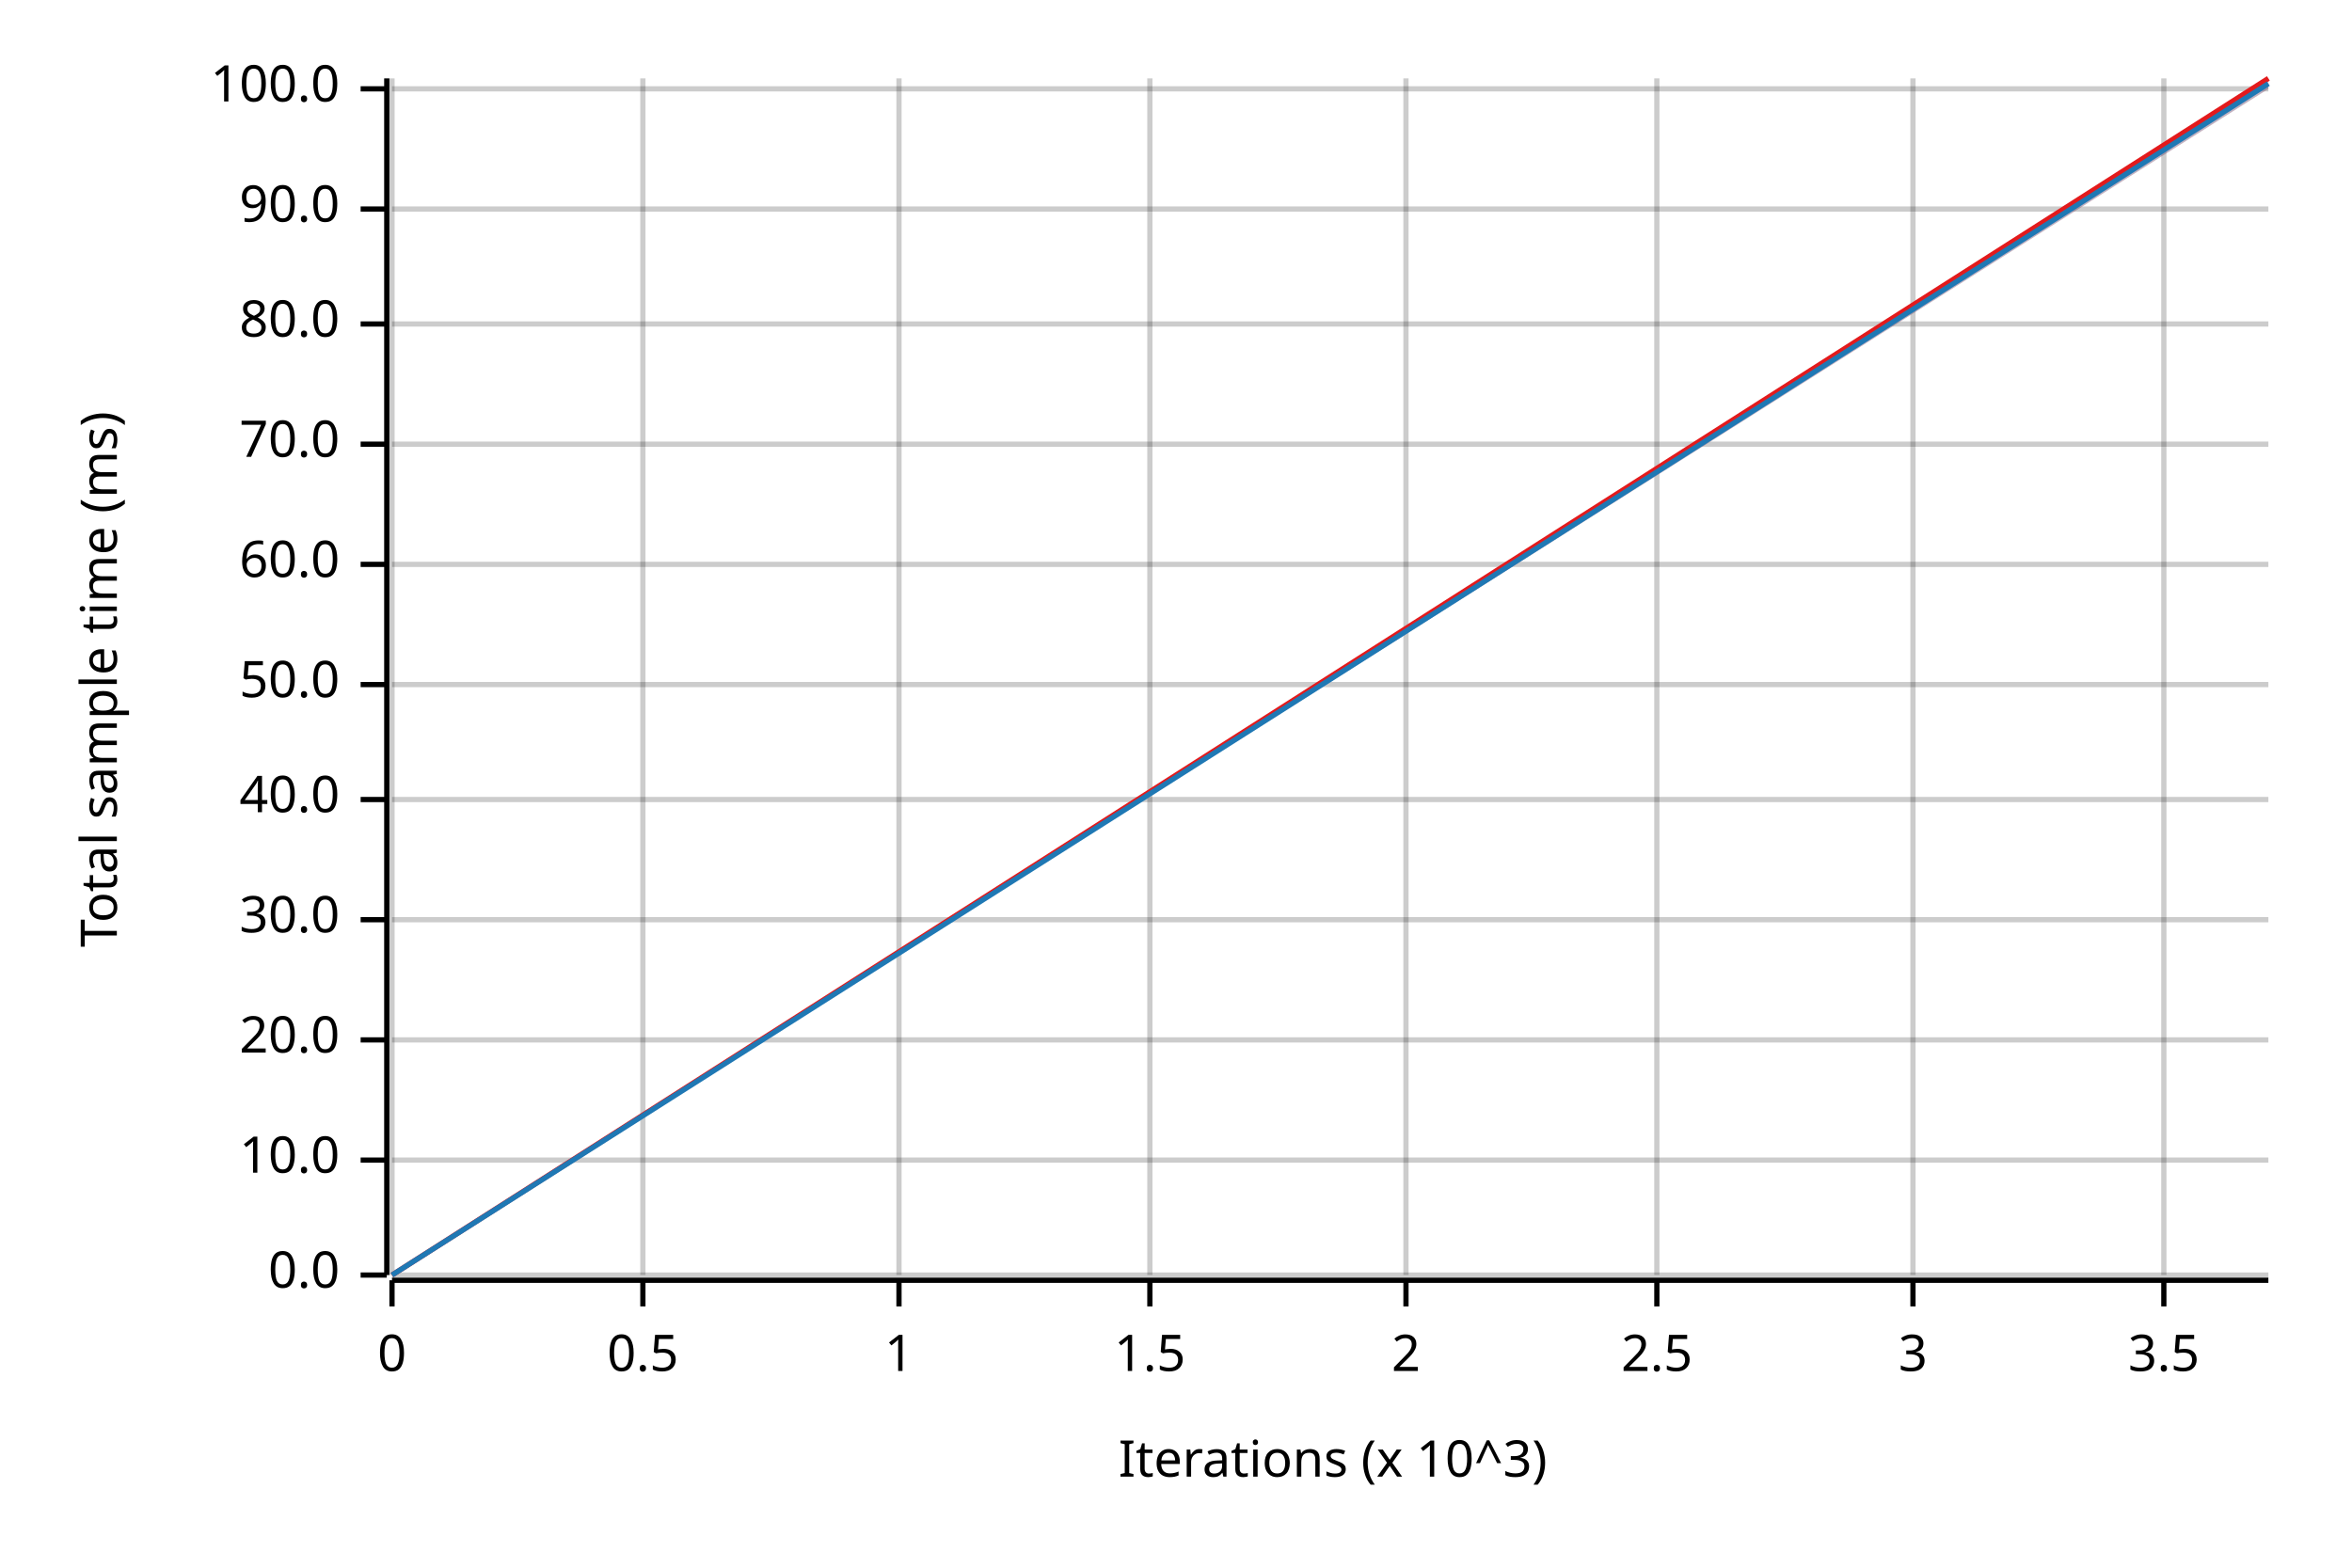
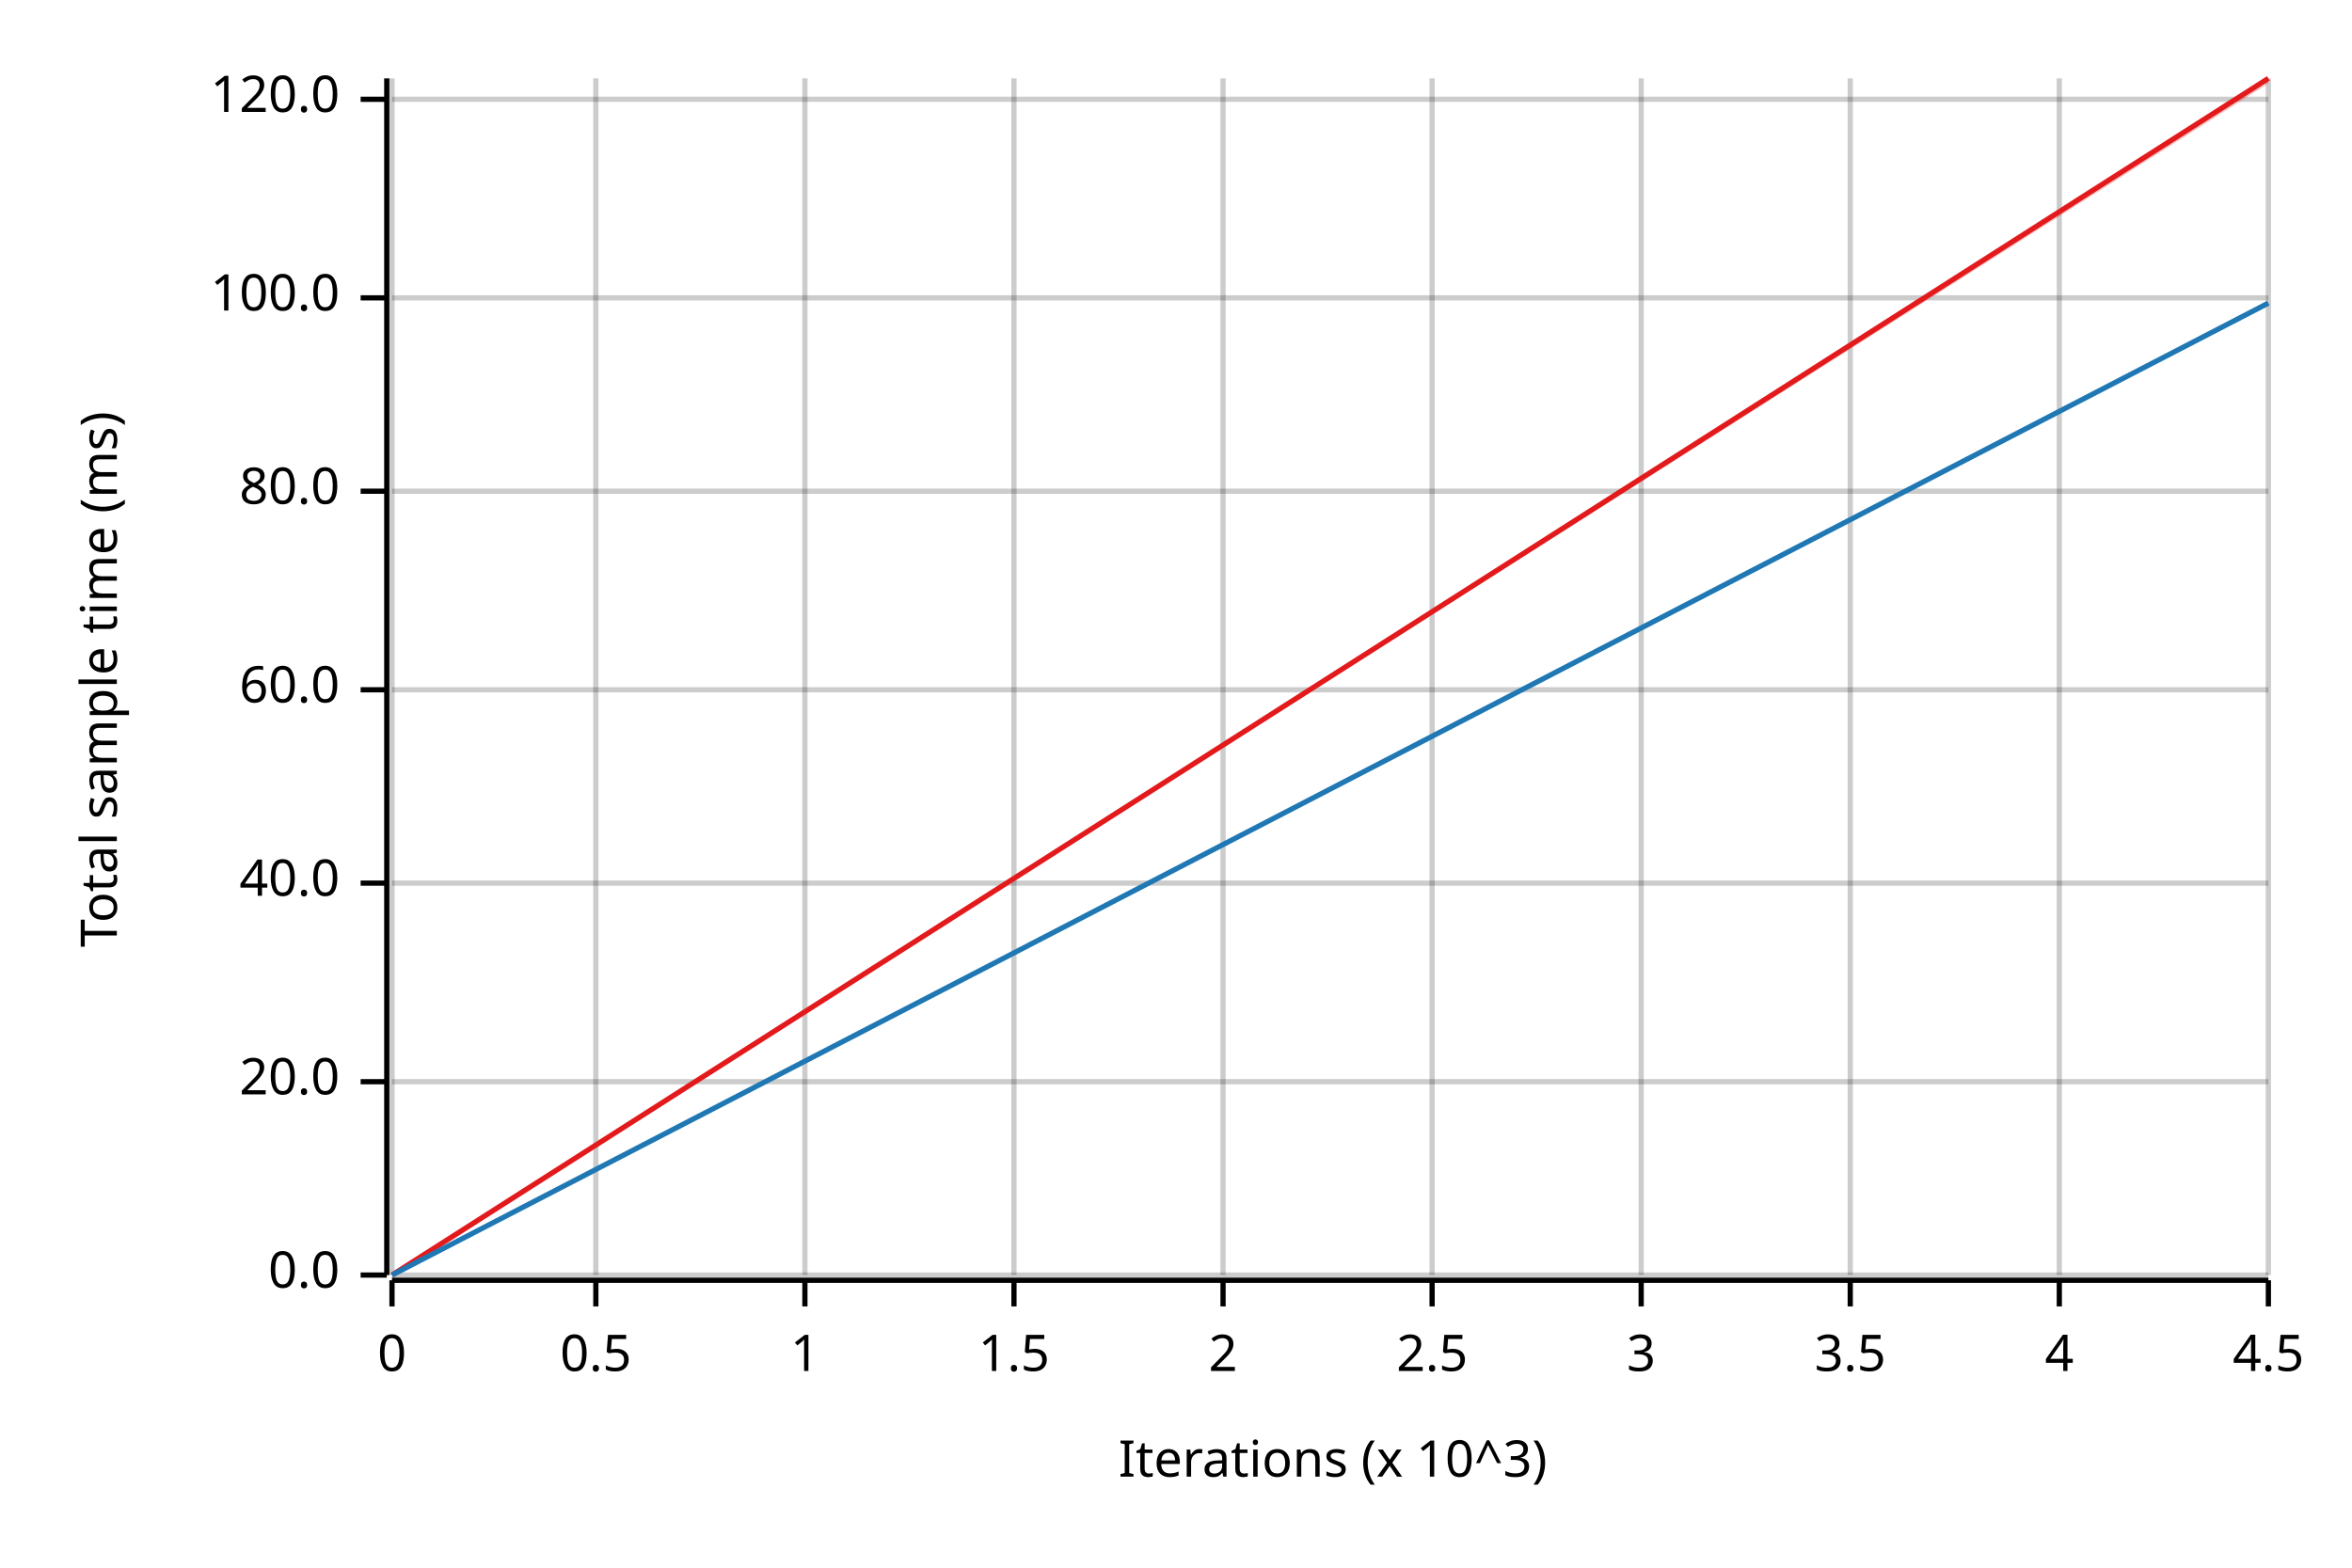
<svg xmlns="http://www.w3.org/2000/svg" width="450" height="300" viewBox="0 0 450 300">
  <text x="15" y="130" dy="0.76em" text-anchor="middle" font-family="sans-serif" font-size="9.677" opacity="1" fill="#000000" transform="rotate(270, 15, 130)">
Total sample time (ms)
</text>
  <text x="255" y="285" dy="-0.5ex" text-anchor="middle" font-family="sans-serif" font-size="9.677" opacity="1" fill="#000000">
Iterations (x 10^3)
</text>
  <line opacity="0.2" stroke="#000000" stroke-width="1" x1="75" y1="244" x2="75" y2="15" />
-   <line opacity="0.2" stroke="#000000" stroke-width="1" x1="123" y1="244" x2="123" y2="15" />
-   <line opacity="0.2" stroke="#000000" stroke-width="1" x1="172" y1="244" x2="172" y2="15" />
-   <line opacity="0.2" stroke="#000000" stroke-width="1" x1="220" y1="244" x2="220" y2="15" />
-   <line opacity="0.2" stroke="#000000" stroke-width="1" x1="269" y1="244" x2="269" y2="15" />
-   <line opacity="0.2" stroke="#000000" stroke-width="1" x1="317" y1="244" x2="317" y2="15" />
-   <line opacity="0.2" stroke="#000000" stroke-width="1" x1="366" y1="244" x2="366" y2="15" />
-   <line opacity="0.2" stroke="#000000" stroke-width="1" x1="414" y1="244" x2="414" y2="15" />
+   <line opacity="0.2" stroke="#000000" stroke-width="1" x1="114" y1="244" x2="114" y2="15" />
+   <line opacity="0.2" stroke="#000000" stroke-width="1" x1="154" y1="244" x2="154" y2="15" />
+   <line opacity="0.2" stroke="#000000" stroke-width="1" x1="194" y1="244" x2="194" y2="15" />
+   <line opacity="0.2" stroke="#000000" stroke-width="1" x1="234" y1="244" x2="234" y2="15" />
+   <line opacity="0.2" stroke="#000000" stroke-width="1" x1="274" y1="244" x2="274" y2="15" />
+   <line opacity="0.2" stroke="#000000" stroke-width="1" x1="314" y1="244" x2="314" y2="15" />
+   <line opacity="0.2" stroke="#000000" stroke-width="1" x1="354" y1="244" x2="354" y2="15" />
+   <line opacity="0.2" stroke="#000000" stroke-width="1" x1="394" y1="244" x2="394" y2="15" />
+   <line opacity="0.2" stroke="#000000" stroke-width="1" x1="434" y1="244" x2="434" y2="15" />
  <line opacity="0.2" stroke="#000000" stroke-width="1" x1="75" y1="244" x2="434" y2="244" />
-   <line opacity="0.2" stroke="#000000" stroke-width="1" x1="75" y1="222" x2="434" y2="222" />
-   <line opacity="0.2" stroke="#000000" stroke-width="1" x1="75" y1="199" x2="434" y2="199" />
-   <line opacity="0.2" stroke="#000000" stroke-width="1" x1="75" y1="176" x2="434" y2="176" />
-   <line opacity="0.2" stroke="#000000" stroke-width="1" x1="75" y1="153" x2="434" y2="153" />
-   <line opacity="0.2" stroke="#000000" stroke-width="1" x1="75" y1="131" x2="434" y2="131" />
-   <line opacity="0.2" stroke="#000000" stroke-width="1" x1="75" y1="108" x2="434" y2="108" />
-   <line opacity="0.2" stroke="#000000" stroke-width="1" x1="75" y1="85" x2="434" y2="85" />
-   <line opacity="0.2" stroke="#000000" stroke-width="1" x1="75" y1="62" x2="434" y2="62" />
-   <line opacity="0.2" stroke="#000000" stroke-width="1" x1="75" y1="40" x2="434" y2="40" />
-   <line opacity="0.2" stroke="#000000" stroke-width="1" x1="75" y1="17" x2="434" y2="17" />
+   <line opacity="0.2" stroke="#000000" stroke-width="1" x1="75" y1="207" x2="434" y2="207" />
+   <line opacity="0.2" stroke="#000000" stroke-width="1" x1="75" y1="169" x2="434" y2="169" />
+   <line opacity="0.2" stroke="#000000" stroke-width="1" x1="75" y1="132" x2="434" y2="132" />
+   <line opacity="0.2" stroke="#000000" stroke-width="1" x1="75" y1="94" x2="434" y2="94" />
+   <line opacity="0.2" stroke="#000000" stroke-width="1" x1="75" y1="57" x2="434" y2="57" />
+   <line opacity="0.2" stroke="#000000" stroke-width="1" x1="75" y1="19" x2="434" y2="19" />
  <polyline fill="none" opacity="1" stroke="#000000" stroke-width="1" points="74,15 74,244 " />
  <text x="65" y="244" dy="0.5ex" text-anchor="end" font-family="sans-serif" font-size="9.677" opacity="1" fill="#000000">
0.0
</text>
  <polyline fill="none" opacity="1" stroke="#000000" stroke-width="1" points="69,244 74,244 " />
-   <text x="65" y="222" dy="0.5ex" text-anchor="end" font-family="sans-serif" font-size="9.677" opacity="1" fill="#000000">
- 10.0
- </text>
-   <polyline fill="none" opacity="1" stroke="#000000" stroke-width="1" points="69,222 74,222 " />
-   <text x="65" y="199" dy="0.5ex" text-anchor="end" font-family="sans-serif" font-size="9.677" opacity="1" fill="#000000">
+   <text x="65" y="207" dy="0.5ex" text-anchor="end" font-family="sans-serif" font-size="9.677" opacity="1" fill="#000000">
20.0
</text>
-   <polyline fill="none" opacity="1" stroke="#000000" stroke-width="1" points="69,199 74,199 " />
-   <text x="65" y="176" dy="0.5ex" text-anchor="end" font-family="sans-serif" font-size="9.677" opacity="1" fill="#000000">
- 30.0
- </text>
-   <polyline fill="none" opacity="1" stroke="#000000" stroke-width="1" points="69,176 74,176 " />
-   <text x="65" y="153" dy="0.5ex" text-anchor="end" font-family="sans-serif" font-size="9.677" opacity="1" fill="#000000">
+   <polyline fill="none" opacity="1" stroke="#000000" stroke-width="1" points="69,207 74,207 " />
+   <text x="65" y="169" dy="0.5ex" text-anchor="end" font-family="sans-serif" font-size="9.677" opacity="1" fill="#000000">
40.0
</text>
-   <polyline fill="none" opacity="1" stroke="#000000" stroke-width="1" points="69,153 74,153 " />
-   <text x="65" y="131" dy="0.5ex" text-anchor="end" font-family="sans-serif" font-size="9.677" opacity="1" fill="#000000">
- 50.0
- </text>
-   <polyline fill="none" opacity="1" stroke="#000000" stroke-width="1" points="69,131 74,131 " />
-   <text x="65" y="108" dy="0.5ex" text-anchor="end" font-family="sans-serif" font-size="9.677" opacity="1" fill="#000000">
+   <polyline fill="none" opacity="1" stroke="#000000" stroke-width="1" points="69,169 74,169 " />
+   <text x="65" y="132" dy="0.5ex" text-anchor="end" font-family="sans-serif" font-size="9.677" opacity="1" fill="#000000">
60.0
</text>
-   <polyline fill="none" opacity="1" stroke="#000000" stroke-width="1" points="69,108 74,108 " />
-   <text x="65" y="85" dy="0.5ex" text-anchor="end" font-family="sans-serif" font-size="9.677" opacity="1" fill="#000000">
- 70.0
- </text>
-   <polyline fill="none" opacity="1" stroke="#000000" stroke-width="1" points="69,85 74,85 " />
-   <text x="65" y="62" dy="0.5ex" text-anchor="end" font-family="sans-serif" font-size="9.677" opacity="1" fill="#000000">
+   <polyline fill="none" opacity="1" stroke="#000000" stroke-width="1" points="69,132 74,132 " />
+   <text x="65" y="94" dy="0.5ex" text-anchor="end" font-family="sans-serif" font-size="9.677" opacity="1" fill="#000000">
80.0
</text>
-   <polyline fill="none" opacity="1" stroke="#000000" stroke-width="1" points="69,62 74,62 " />
-   <text x="65" y="40" dy="0.5ex" text-anchor="end" font-family="sans-serif" font-size="9.677" opacity="1" fill="#000000">
- 90.0
- </text>
-   <polyline fill="none" opacity="1" stroke="#000000" stroke-width="1" points="69,40 74,40 " />
-   <text x="65" y="17" dy="0.5ex" text-anchor="end" font-family="sans-serif" font-size="9.677" opacity="1" fill="#000000">
+   <polyline fill="none" opacity="1" stroke="#000000" stroke-width="1" points="69,94 74,94 " />
+   <text x="65" y="57" dy="0.5ex" text-anchor="end" font-family="sans-serif" font-size="9.677" opacity="1" fill="#000000">
100.0
</text>
-   <polyline fill="none" opacity="1" stroke="#000000" stroke-width="1" points="69,17 74,17 " />
+   <polyline fill="none" opacity="1" stroke="#000000" stroke-width="1" points="69,57 74,57 " />
+   <text x="65" y="19" dy="0.5ex" text-anchor="end" font-family="sans-serif" font-size="9.677" opacity="1" fill="#000000">
+ 120.0
+ </text>
+   <polyline fill="none" opacity="1" stroke="#000000" stroke-width="1" points="69,19 74,19 " />
  <polyline fill="none" opacity="1" stroke="#000000" stroke-width="1" points="75,245 434,245 " />
  <text x="75" y="255" dy="0.76em" text-anchor="middle" font-family="sans-serif" font-size="9.677" opacity="1" fill="#000000">
0
</text>
  <polyline fill="none" opacity="1" stroke="#000000" stroke-width="1" points="75,245 75,250 " />
-   <text x="123" y="255" dy="0.76em" text-anchor="middle" font-family="sans-serif" font-size="9.677" opacity="1" fill="#000000">
+   <text x="114" y="255" dy="0.76em" text-anchor="middle" font-family="sans-serif" font-size="9.677" opacity="1" fill="#000000">
0.5
</text>
-   <polyline fill="none" opacity="1" stroke="#000000" stroke-width="1" points="123,245 123,250 " />
-   <text x="172" y="255" dy="0.76em" text-anchor="middle" font-family="sans-serif" font-size="9.677" opacity="1" fill="#000000">
+   <polyline fill="none" opacity="1" stroke="#000000" stroke-width="1" points="114,245 114,250 " />
+   <text x="154" y="255" dy="0.76em" text-anchor="middle" font-family="sans-serif" font-size="9.677" opacity="1" fill="#000000">
1
</text>
-   <polyline fill="none" opacity="1" stroke="#000000" stroke-width="1" points="172,245 172,250 " />
-   <text x="220" y="255" dy="0.76em" text-anchor="middle" font-family="sans-serif" font-size="9.677" opacity="1" fill="#000000">
+   <polyline fill="none" opacity="1" stroke="#000000" stroke-width="1" points="154,245 154,250 " />
+   <text x="194" y="255" dy="0.76em" text-anchor="middle" font-family="sans-serif" font-size="9.677" opacity="1" fill="#000000">
1.5
</text>
-   <polyline fill="none" opacity="1" stroke="#000000" stroke-width="1" points="220,245 220,250 " />
-   <text x="269" y="255" dy="0.76em" text-anchor="middle" font-family="sans-serif" font-size="9.677" opacity="1" fill="#000000">
+   <polyline fill="none" opacity="1" stroke="#000000" stroke-width="1" points="194,245 194,250 " />
+   <text x="234" y="255" dy="0.76em" text-anchor="middle" font-family="sans-serif" font-size="9.677" opacity="1" fill="#000000">
2
</text>
-   <polyline fill="none" opacity="1" stroke="#000000" stroke-width="1" points="269,245 269,250 " />
-   <text x="317" y="255" dy="0.76em" text-anchor="middle" font-family="sans-serif" font-size="9.677" opacity="1" fill="#000000">
+   <polyline fill="none" opacity="1" stroke="#000000" stroke-width="1" points="234,245 234,250 " />
+   <text x="274" y="255" dy="0.76em" text-anchor="middle" font-family="sans-serif" font-size="9.677" opacity="1" fill="#000000">
2.5
</text>
-   <polyline fill="none" opacity="1" stroke="#000000" stroke-width="1" points="317,245 317,250 " />
-   <text x="366" y="255" dy="0.76em" text-anchor="middle" font-family="sans-serif" font-size="9.677" opacity="1" fill="#000000">
+   <polyline fill="none" opacity="1" stroke="#000000" stroke-width="1" points="274,245 274,250 " />
+   <text x="314" y="255" dy="0.76em" text-anchor="middle" font-family="sans-serif" font-size="9.677" opacity="1" fill="#000000">
3
</text>
-   <polyline fill="none" opacity="1" stroke="#000000" stroke-width="1" points="366,245 366,250 " />
-   <text x="414" y="255" dy="0.76em" text-anchor="middle" font-family="sans-serif" font-size="9.677" opacity="1" fill="#000000">
+   <polyline fill="none" opacity="1" stroke="#000000" stroke-width="1" points="314,245 314,250 " />
+   <text x="354" y="255" dy="0.76em" text-anchor="middle" font-family="sans-serif" font-size="9.677" opacity="1" fill="#000000">
3.5
</text>
-   <polyline fill="none" opacity="1" stroke="#000000" stroke-width="1" points="414,245 414,250 " />
+   <polyline fill="none" opacity="1" stroke="#000000" stroke-width="1" points="354,245 354,250 " />
+   <text x="394" y="255" dy="0.76em" text-anchor="middle" font-family="sans-serif" font-size="9.677" opacity="1" fill="#000000">
+ 4
+ </text>
+   <polyline fill="none" opacity="1" stroke="#000000" stroke-width="1" points="394,245 394,250 " />
+   <text x="434" y="255" dy="0.76em" text-anchor="middle" font-family="sans-serif" font-size="9.677" opacity="1" fill="#000000">
+ 4.5
+ </text>
+   <polyline fill="none" opacity="1" stroke="#000000" stroke-width="1" points="434,245 434,250 " />
  <polyline fill="none" opacity="1" stroke="#E31A1C" stroke-width="1" points="75,244 434,15 " />
-   <polygon opacity="0.25" fill="#E31A1C" points="75,244 434,17 434,15 " />
-   <polyline fill="none" opacity="1" stroke="#1F78B4" stroke-width="1" points="75,244 434,16 " />
-   <polygon opacity="0.25" fill="#1F78B4" points="75,244 434,17 434,16 " />
+   <polygon opacity="0.25" fill="#E31A1C" points="75,244 434,16 434,15 " />
+   <polyline fill="none" opacity="1" stroke="#1F78B4" stroke-width="1" points="75,244 434,58 " />
+   <polygon opacity="0.25" fill="#1F78B4" points="75,244 434,58 434,58 " />
</svg>
